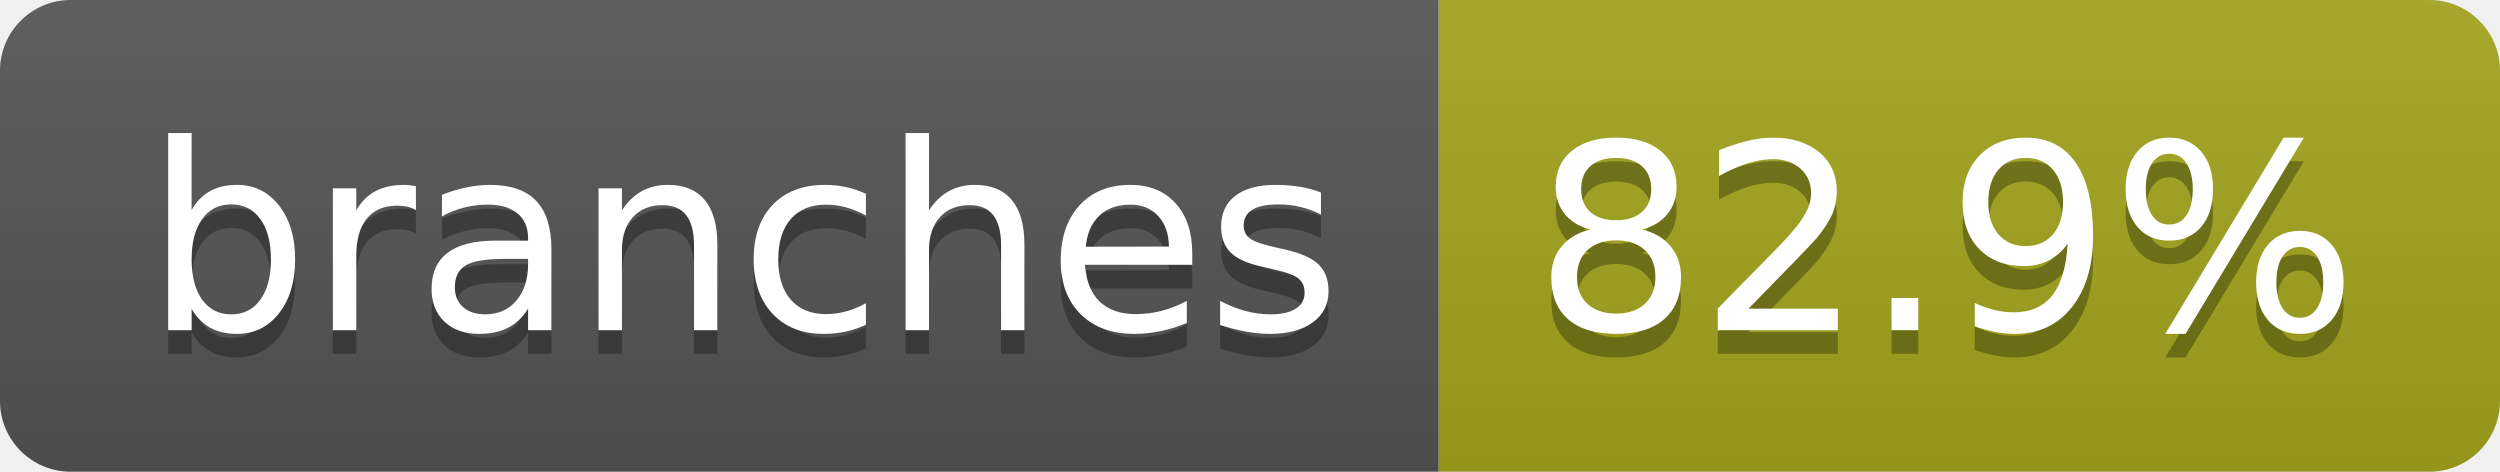
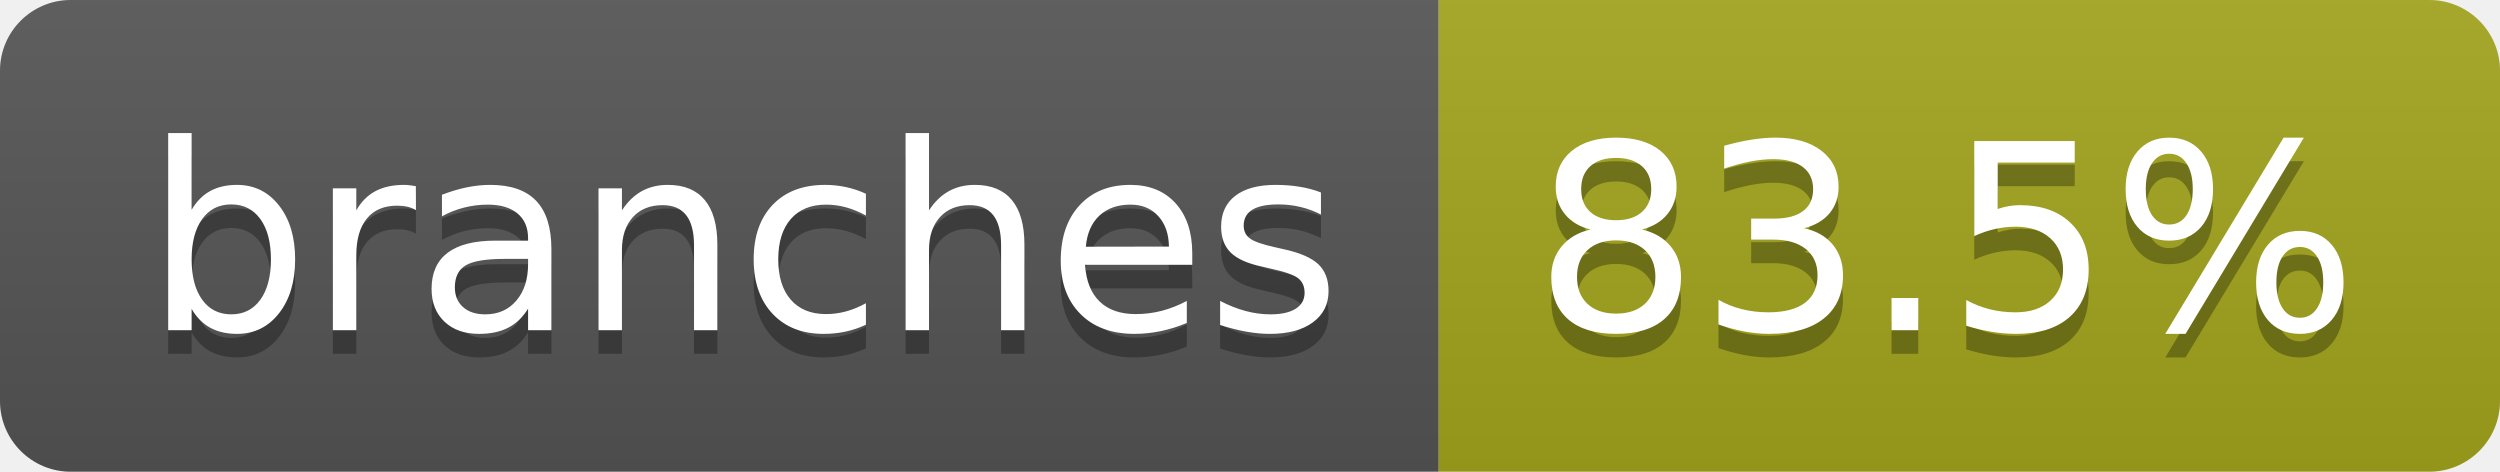
- <svg xmlns="http://www.w3.org/2000/svg" width="106" height="20" role="img" aria-label="branches: 82.9%">
+ <svg xmlns="http://www.w3.org/2000/svg" width="106" height="20" role="img" aria-label="branches: 83.5%">
  <linearGradient id="s" x2="0" y2="100%">
    <stop offset="0" stop-color="#bbb" stop-opacity=".1" />
    <stop offset="1" stop-opacity=".1" />
  </linearGradient>
  <clipPath id="r">
    <rect width="106" height="20" rx="3" fill="#fff" />
  </clipPath>
  <g clip-path="url(#r)">
    <rect width="61" height="20" fill="#555" />
    <rect x="61" width="45" height="20" fill="#a4a61d" />
    <rect width="106" height="20" fill="url(#s)" />
  </g>
  <g fill="#fff" text-anchor="middle" font-family="Verdana,Geneva,DejaVu Sans,sans-serif" text-rendering="geometricPrecision" font-size="110">
    <text aria-hidden="true" x="315" y="150" fill="#010101" fill-opacity=".3" transform="scale(.1)" textLength="507">branches</text>
    <text x="315" y="140" transform="scale(.1)" fill="#fff" textLength="507">branches</text>
-     <text aria-hidden="true" x="825" y="150" fill="#010101" fill-opacity=".3" transform="scale(.1)" textLength="350">82.9%</text>
-     <text x="825" y="140" transform="scale(.1)" fill="#fff" textLength="350">82.9%</text>
+     <text aria-hidden="true" x="825" y="150" fill="#010101" fill-opacity=".3" transform="scale(.1)" textLength="350">83.5%</text>
+     <text x="825" y="140" transform="scale(.1)" fill="#fff" textLength="350">83.5%</text>
  </g>
</svg>
